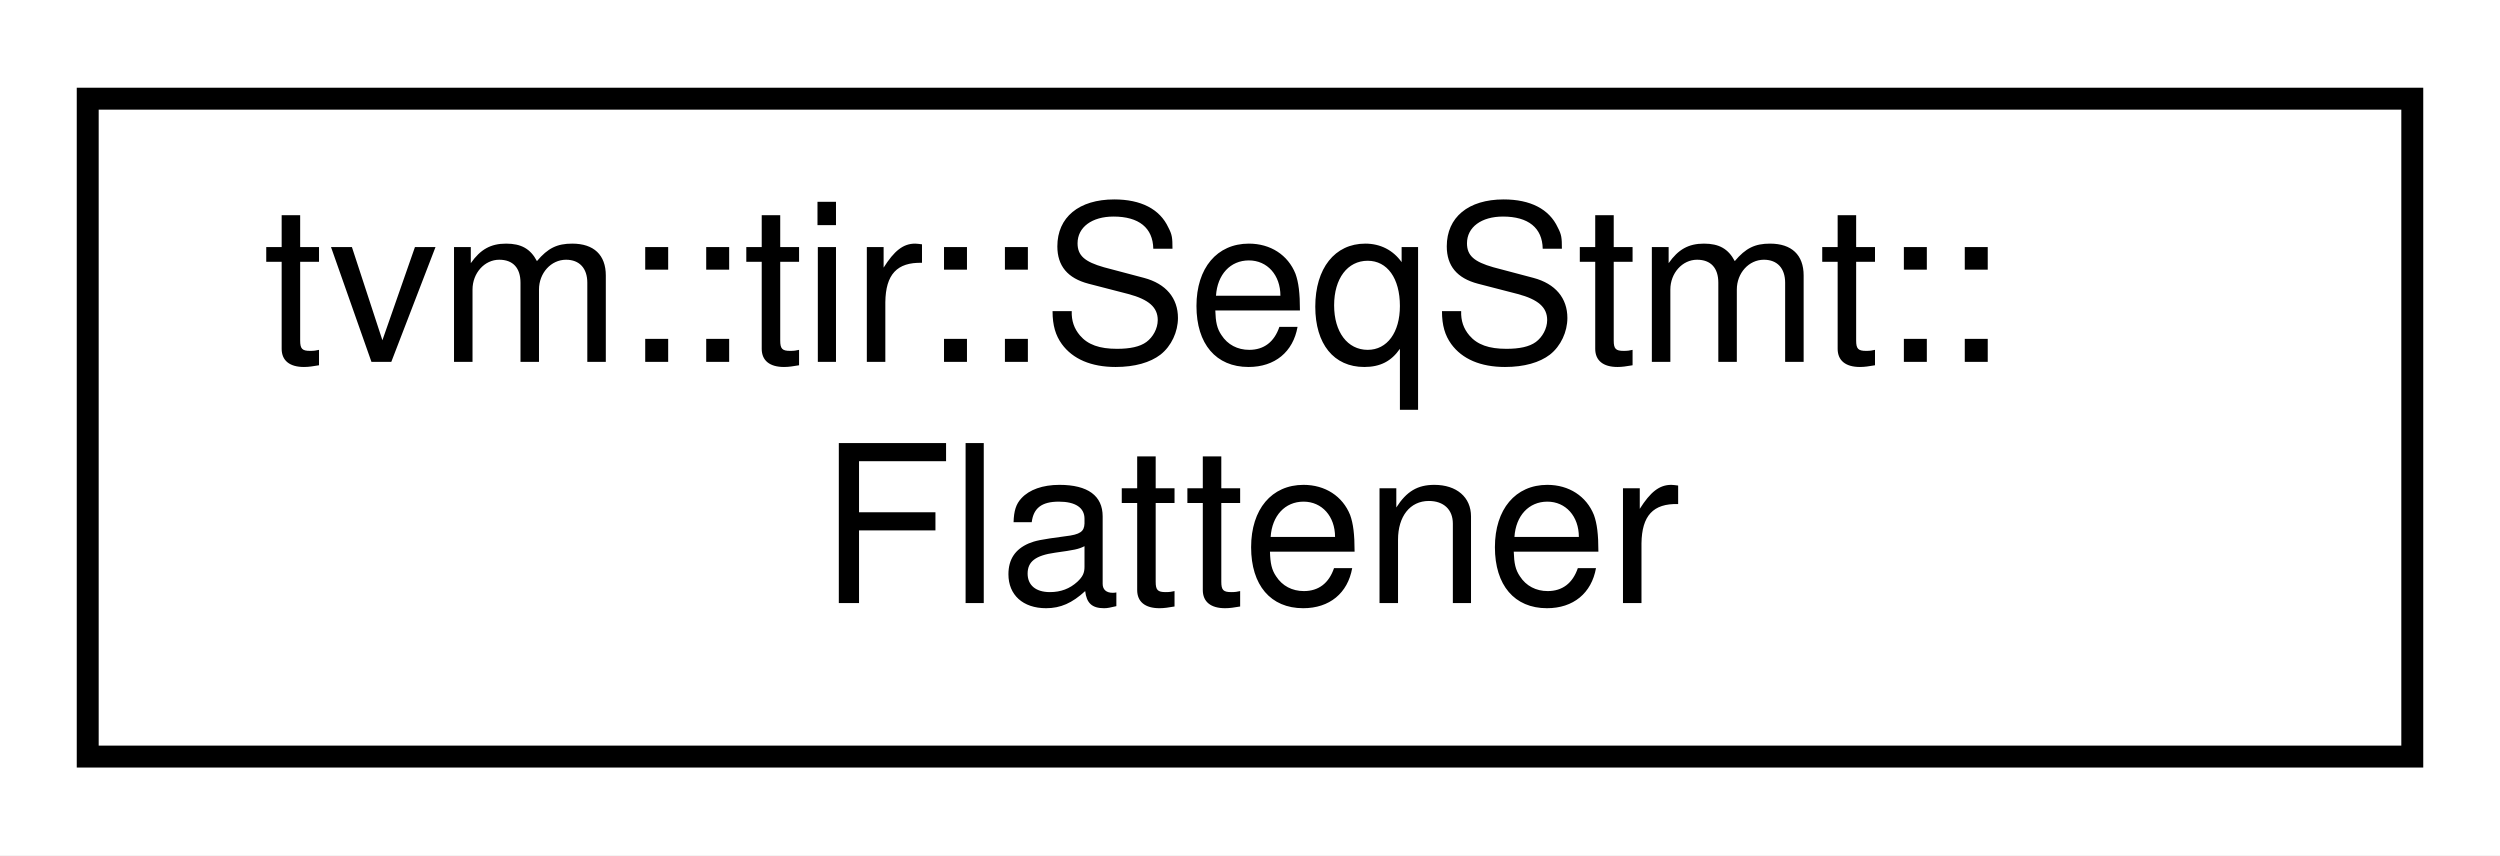
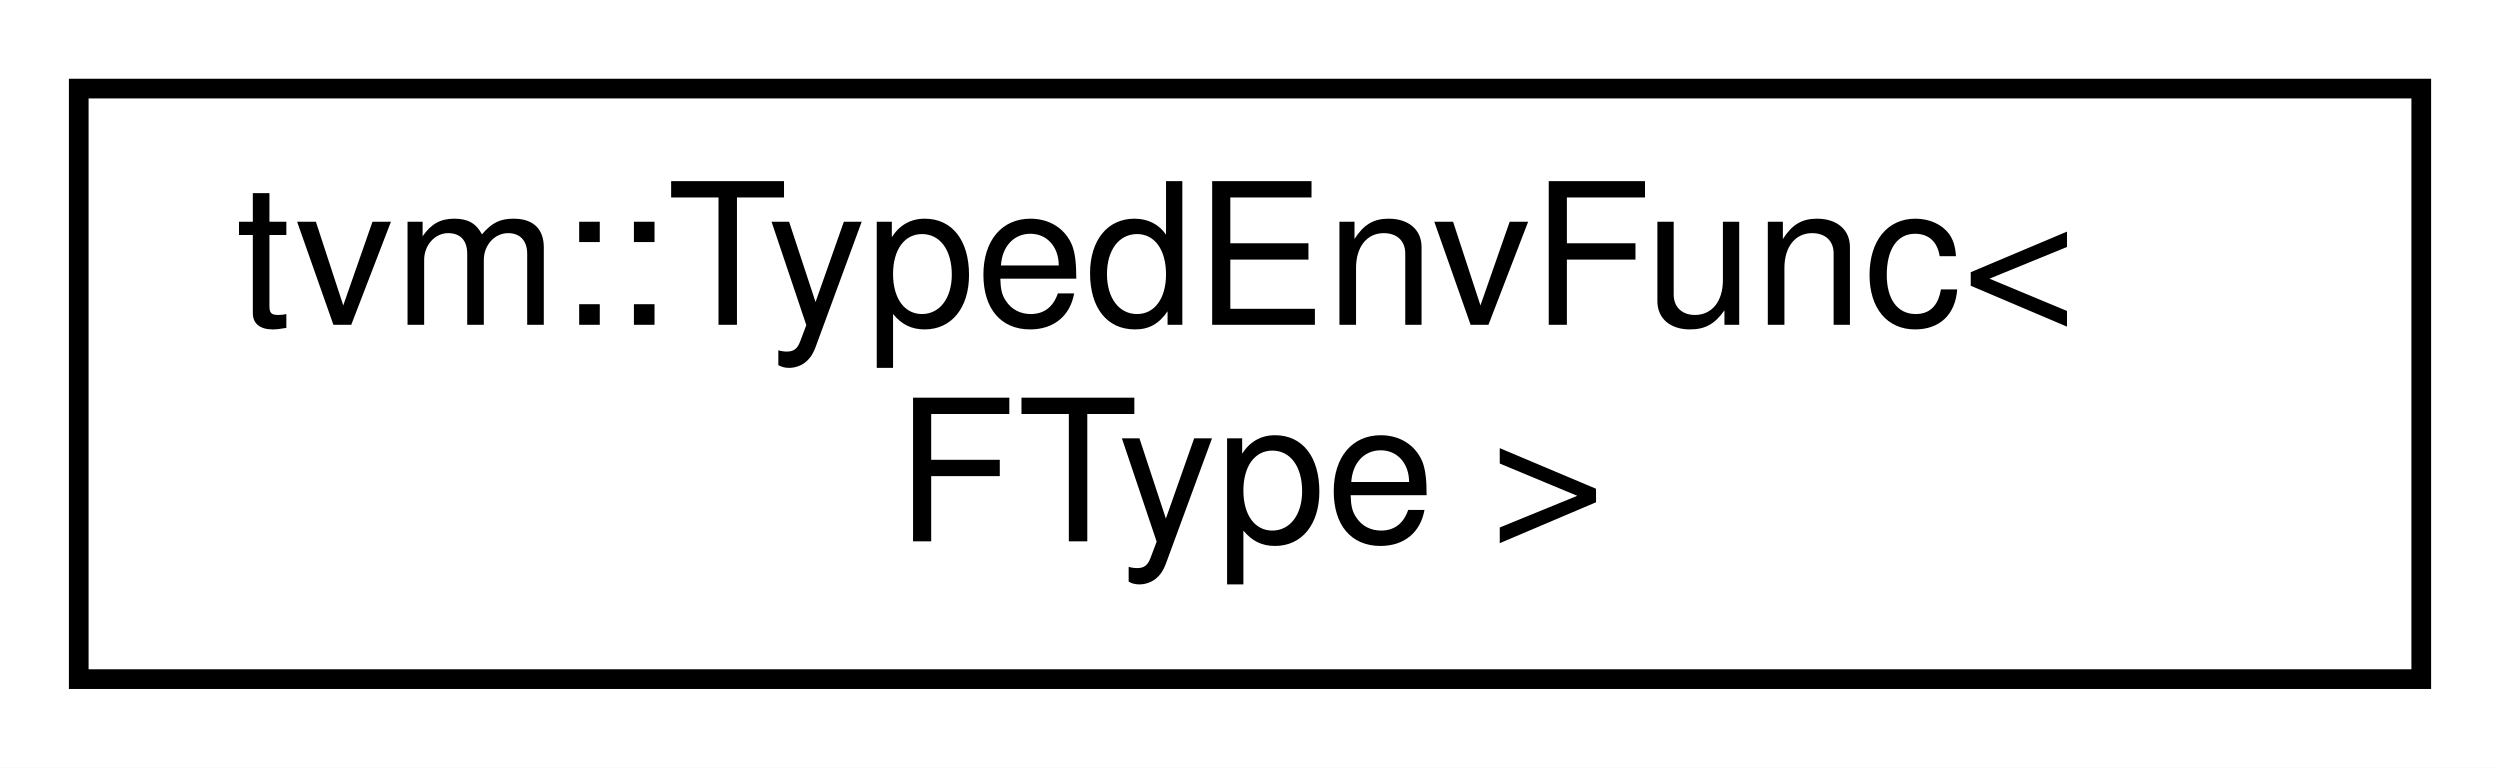
- <svg xmlns="http://www.w3.org/2000/svg" xmlns:xlink="http://www.w3.org/1999/xlink" width="114pt" height="39pt" viewBox="0.00 0.00 114.00 39.00">
+ <svg xmlns="http://www.w3.org/2000/svg" xmlns:xlink="http://www.w3.org/1999/xlink" width="127pt" height="39pt" viewBox="0.00 0.00 127.00 39.00">
  <g id="graph0" class="graph" transform="scale(1 1) rotate(0) translate(4 35)">
-     <polygon fill="white" stroke="transparent" points="-4,4 -4,-35 110,-35 110,4 -4,4" />
+     <polygon fill="white" stroke="transparent" points="-4,4 -4,-35 123,-35 123,4 -4,4" />
    <g id="node1" class="node">
      <g id="a_node1">
-         <a xlink:href="classtvm_1_1tir_1_1SeqStmt_1_1Flattener.html" target="_top" xlink:title="Helper class to flatten sequence of arguments into Array.">
-           <polygon fill="white" stroke="black" points="0,-0.5 0,-30.5 106,-30.5 106,-0.5 0,-0.5" />
-           <text text-anchor="start" x="8" y="-18.5" font-family="Helvetica,sans-Serif" font-size="10.00">tvm::tir::SeqStmt::</text>
-           <text text-anchor="middle" x="53" y="-7.5" font-family="Helvetica,sans-Serif" font-size="10.00">Flattener</text>
+         <a xlink:href="classtvm_1_1TypedEnvFunc.html" target="_top" xlink:title="Please refer to TypedEnvFunc&lt;R(Args..)&gt;.">
+           <polygon fill="white" stroke="black" points="0,-0.5 0,-30.5 119,-30.5 119,-0.5 0,-0.5" />
+           <text text-anchor="start" x="8" y="-18.5" font-family="Helvetica,sans-Serif" font-size="10.00">tvm::TypedEnvFunc&lt;</text>
+           <text text-anchor="middle" x="59.5" y="-7.5" font-family="Helvetica,sans-Serif" font-size="10.00"> FType &gt;</text>
        </a>
      </g>
    </g>
  </g>
</svg>
